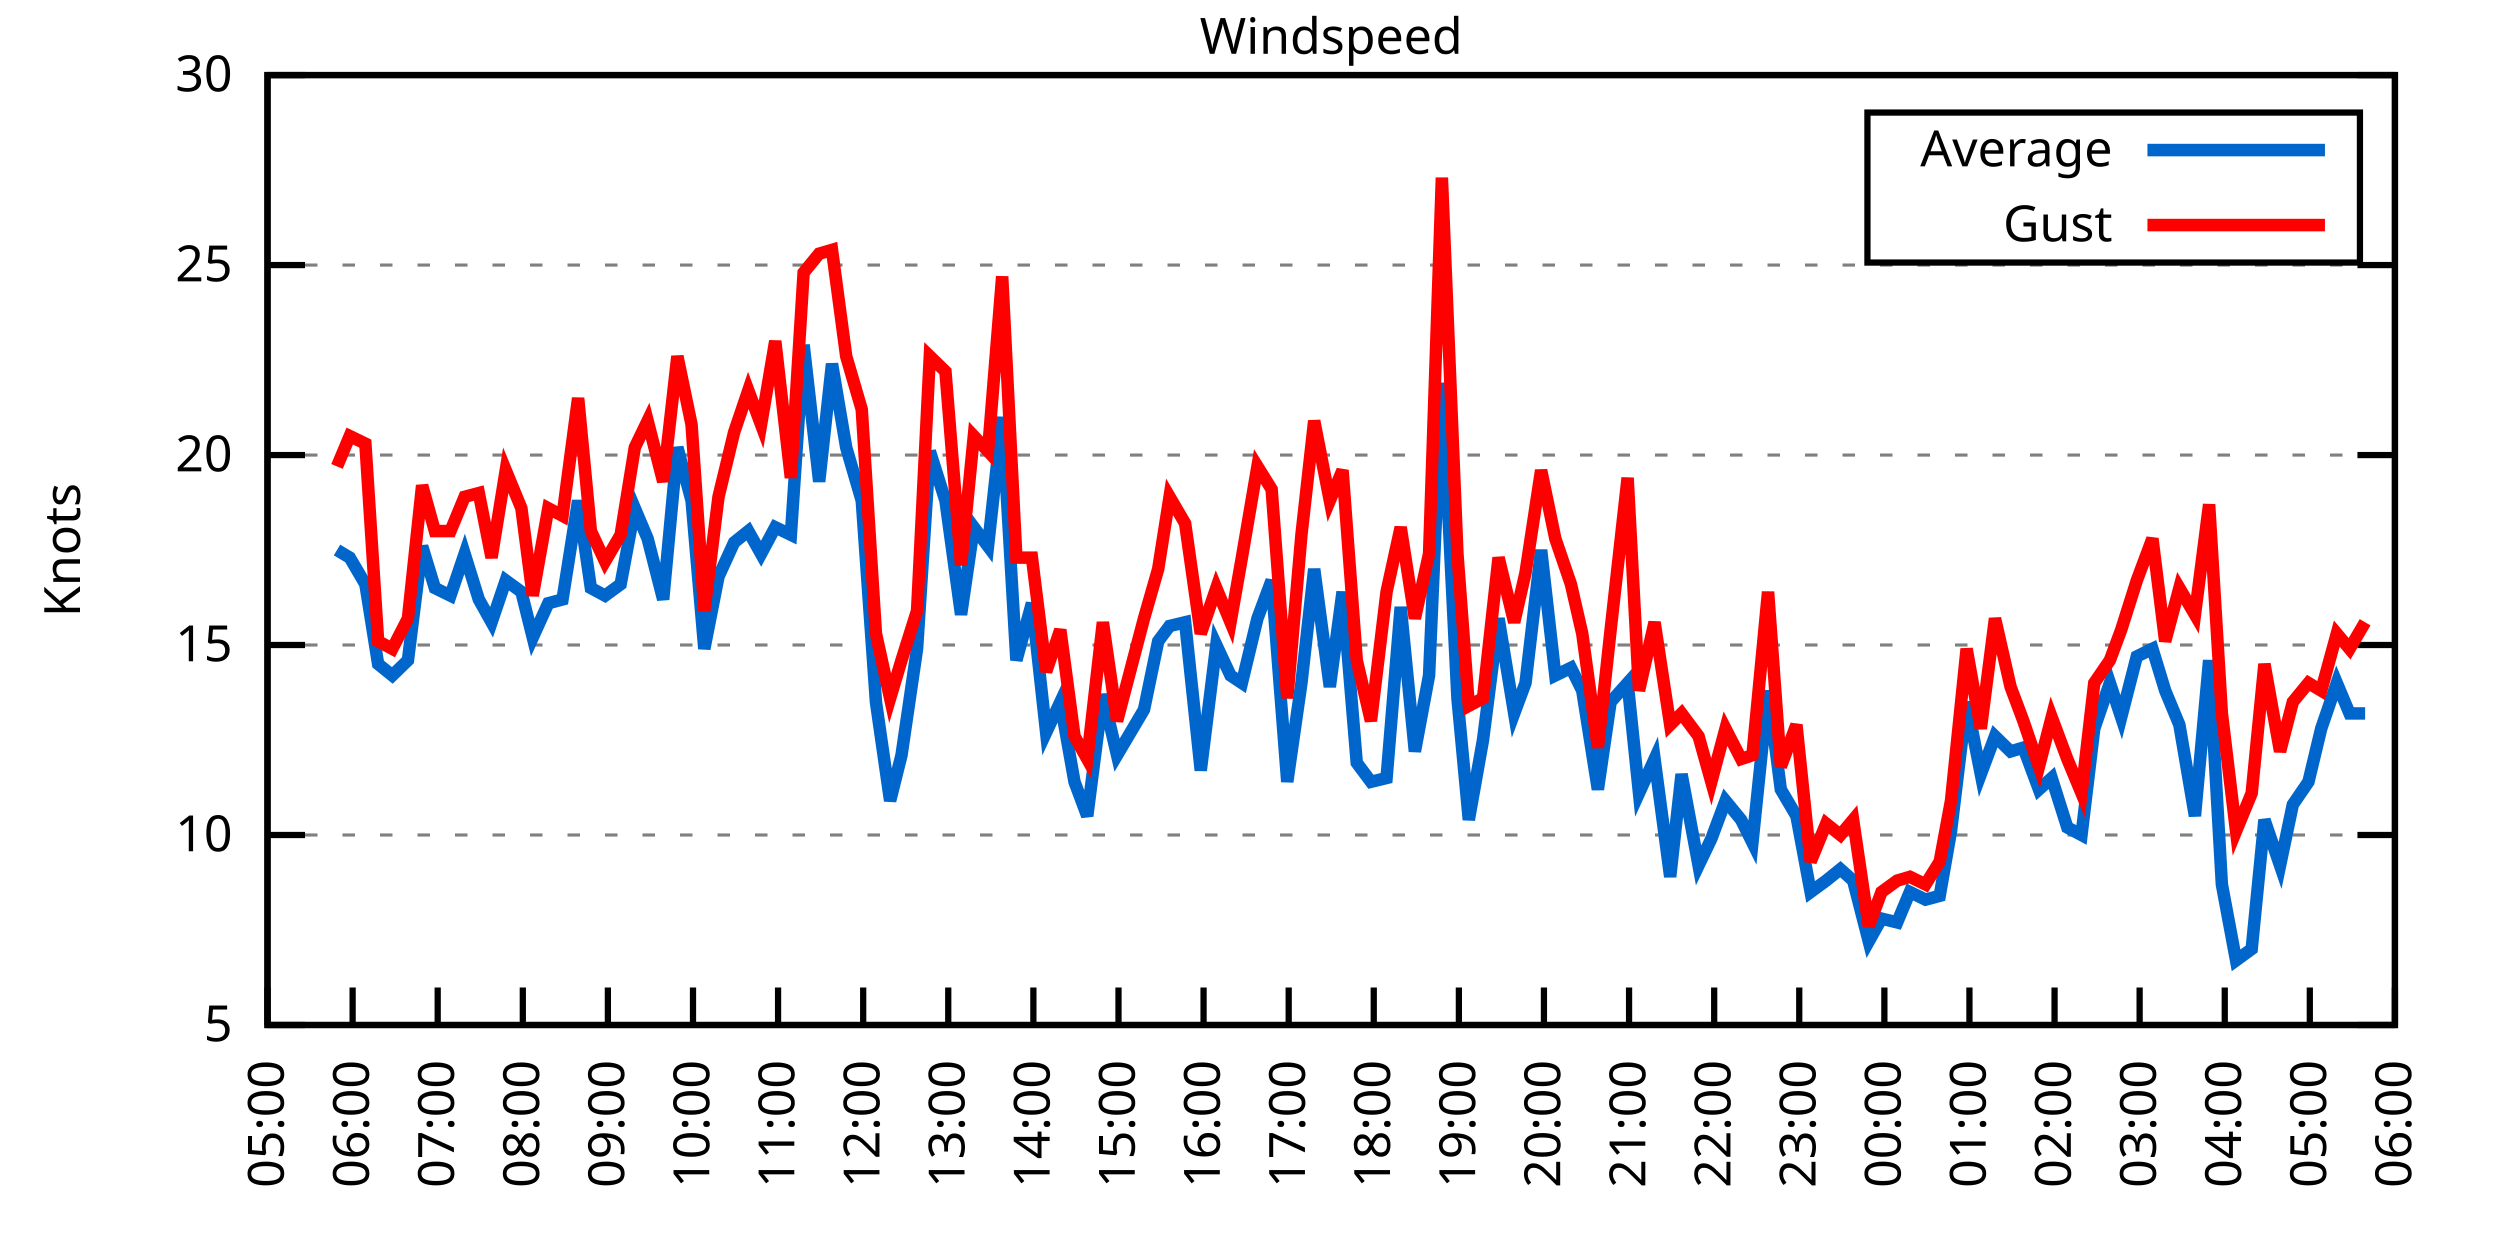
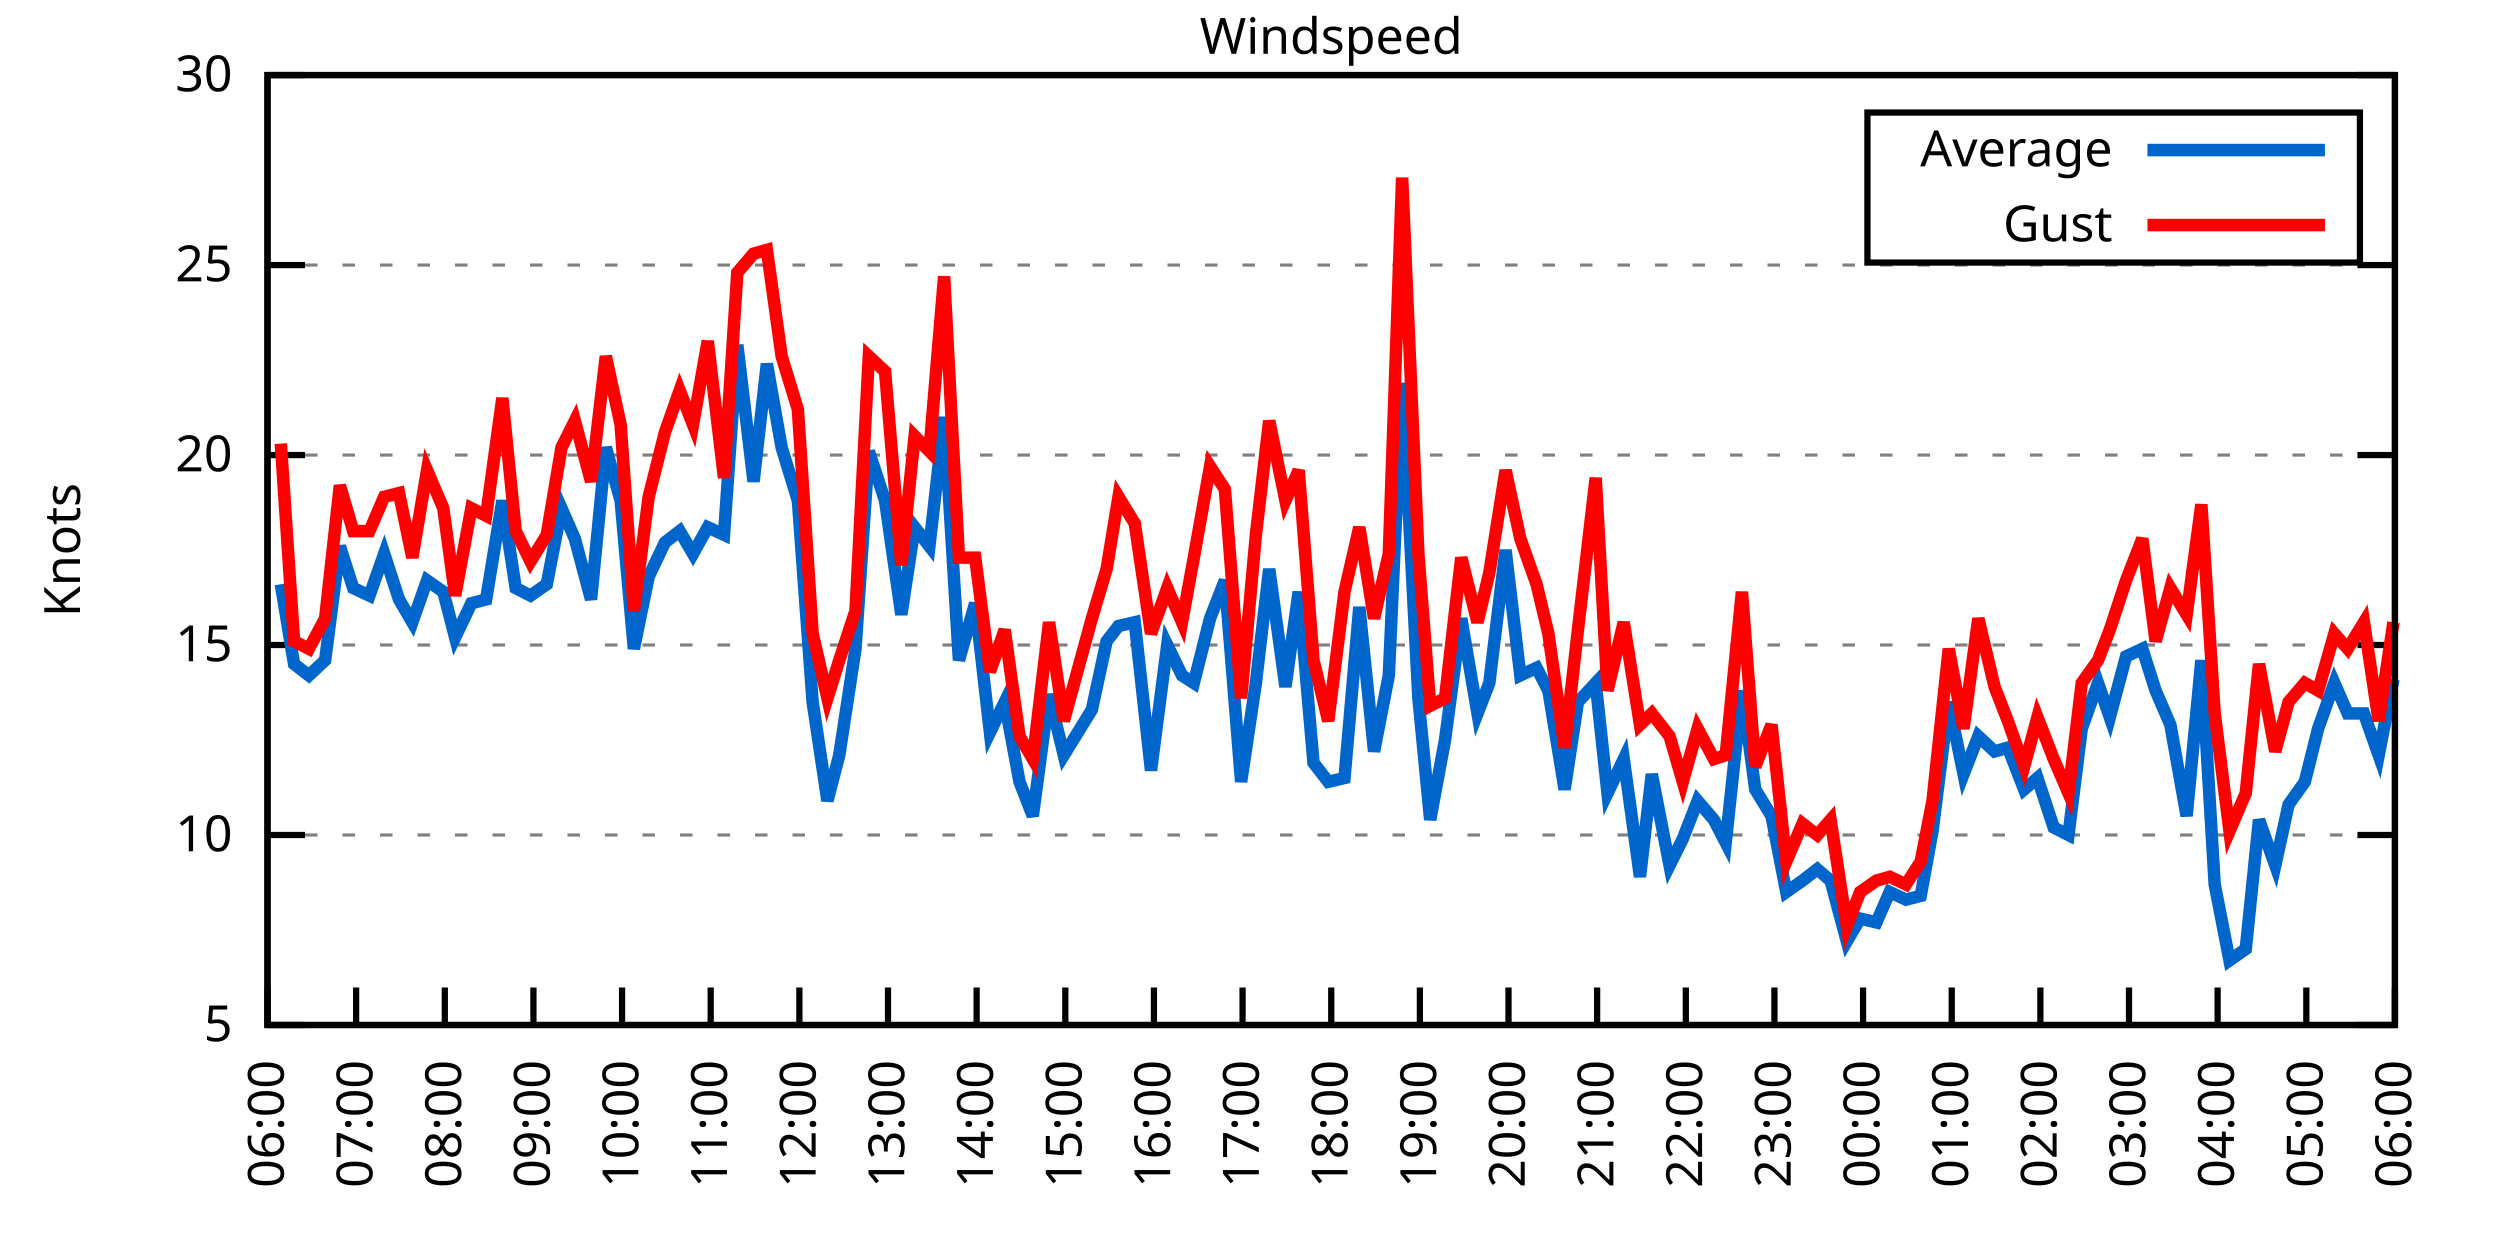
<svg xmlns="http://www.w3.org/2000/svg" xmlns:xlink="http://www.w3.org/1999/xlink" width="400" height="200" viewBox="0 0 400 200">
  <g id="gnuplot_canvas">
    <rect x="0" y="0" width="400" height="200" fill="none" />
    <defs>
      <circle id="gpDot" r="0.5" stroke-width="0.5" stroke="currentColor" />
      <path id="gpPt0" stroke-width="0.333" stroke="currentColor" d="M-1,0 h2 M0,-1 v2" />
      <path id="gpPt1" stroke-width="0.333" stroke="currentColor" d="M-1,-1 L1,1 M1,-1 L-1,1" />
      <path id="gpPt2" stroke-width="0.333" stroke="currentColor" d="M-1,0 L1,0 M0,-1 L0,1 M-1,-1 L1,1 M-1,1 L1,-1" />
      <rect id="gpPt3" stroke-width="0.333" stroke="currentColor" x="-1" y="-1" width="2" height="2" />
      <rect id="gpPt4" stroke-width="0.333" stroke="currentColor" fill="currentColor" x="-1" y="-1" width="2" height="2" />
      <circle id="gpPt5" stroke-width="0.333" stroke="currentColor" cx="0" cy="0" r="1" />
      <use xlink:href="#gpPt5" id="gpPt6" fill="currentColor" stroke="none" />
      <path id="gpPt7" stroke-width="0.333" stroke="currentColor" d="M0,-1.33 L-1.33,0.67 L1.33,0.67 z" />
      <use xlink:href="#gpPt7" id="gpPt8" fill="currentColor" stroke="none" />
      <use xlink:href="#gpPt7" id="gpPt9" stroke="currentColor" transform="rotate(180)" />
      <use xlink:href="#gpPt9" id="gpPt10" fill="currentColor" stroke="none" />
      <use xlink:href="#gpPt3" id="gpPt11" stroke="currentColor" transform="rotate(45)" />
      <use xlink:href="#gpPt11" id="gpPt12" fill="currentColor" stroke="none" />
      <path id="gpPt13" stroke-width="0.333" stroke="currentColor" d="M0,1.330 L1.265,0.411 L0.782,-1.067 L-0.782,-1.076 L-1.265,0.411 z" />
      <use xlink:href="#gpPt13" id="gpPt14" fill="currentColor" stroke="none" />
      <filter id="textbox" filterUnits="objectBoundingBox" x="0" y="0" height="1" width="1">
        <feFlood flood-color="white" flood-opacity="1" result="bgnd" />
        <feComposite in="SourceGraphic" in2="bgnd" operator="atop" />
      </filter>
      <filter id="greybox" filterUnits="objectBoundingBox" x="0" y="0" height="1" width="1">
        <feFlood flood-color="lightgrey" flood-opacity="1" result="grey" />
        <feComposite in="SourceGraphic" in2="grey" operator="atop" />
      </filter>
    </defs>
    <g fill="none" color="white" stroke="currentColor" stroke-width="1.00" stroke-linecap="butt" stroke-linejoin="miter">
</g>
    <g fill="none" color="black" stroke="currentColor" stroke-width="1.00" stroke-linecap="butt" stroke-linejoin="miter">
      <g stroke="none" shape-rendering="crispEdges">
        <polygon fill="rgb(255, 255, 255)" points="42.80,164.00 383.18,164.00 383.18,12.02 42.80,12.02 " />
      </g>
    </g>
    <g fill="none" color="black" stroke="currentColor" stroke-width="1.00" stroke-linecap="butt" stroke-linejoin="miter">
</g>
    <g fill="none" color="black" stroke="black" stroke-width="0.50" stroke-linecap="butt" stroke-linejoin="miter">
</g>
    <g fill="none" color="gray" stroke="currentColor" stroke-width="0.50" stroke-linecap="butt" stroke-linejoin="miter">
      <path stroke="gray" stroke-dasharray="2,4" class="gridline" d="M42.80,164.00 L383.19,164.00  " />
    </g>
    <g fill="none" color="gray" stroke="gray" stroke-width="1.00" stroke-linecap="butt" stroke-linejoin="miter">
</g>
    <g fill="none" color="black" stroke="currentColor" stroke-width="1.00" stroke-linecap="butt" stroke-linejoin="miter">
      <path stroke="black" d="M42.80,164.00 L48.80,164.00 M383.19,164.00 L377.19,164.00  " />
      <g transform="translate(37.20,166.60)" stroke="none" fill="black" font-family="Sans" font-size="8.00" text-anchor="end">
        <text>
          <tspan font-family="Sans"> 5</tspan>
        </text>
      </g>
    </g>
    <g fill="none" color="black" stroke="currentColor" stroke-width="1.00" stroke-linecap="butt" stroke-linejoin="miter">
</g>
    <g fill="none" color="black" stroke="black" stroke-width="0.50" stroke-linecap="butt" stroke-linejoin="miter">
</g>
    <g fill="none" color="gray" stroke="currentColor" stroke-width="0.50" stroke-linecap="butt" stroke-linejoin="miter">
      <path stroke="gray" stroke-dasharray="2,4" class="gridline" d="M42.80,133.60 L383.19,133.60  " />
    </g>
    <g fill="none" color="gray" stroke="gray" stroke-width="1.00" stroke-linecap="butt" stroke-linejoin="miter">
</g>
    <g fill="none" color="black" stroke="currentColor" stroke-width="1.00" stroke-linecap="butt" stroke-linejoin="miter">
      <path stroke="black" d="M42.80,133.60 L48.80,133.60 M383.19,133.60 L377.19,133.60  " />
      <g transform="translate(37.20,136.20)" stroke="none" fill="black" font-family="Sans" font-size="8.00" text-anchor="end">
        <text>
          <tspan font-family="Sans"> 10</tspan>
        </text>
      </g>
    </g>
    <g fill="none" color="black" stroke="currentColor" stroke-width="1.00" stroke-linecap="butt" stroke-linejoin="miter">
</g>
    <g fill="none" color="black" stroke="black" stroke-width="0.50" stroke-linecap="butt" stroke-linejoin="miter">
</g>
    <g fill="none" color="gray" stroke="currentColor" stroke-width="0.50" stroke-linecap="butt" stroke-linejoin="miter">
      <path stroke="gray" stroke-dasharray="2,4" class="gridline" d="M42.80,103.20 L383.19,103.20  " />
    </g>
    <g fill="none" color="gray" stroke="gray" stroke-width="1.00" stroke-linecap="butt" stroke-linejoin="miter">
</g>
    <g fill="none" color="black" stroke="currentColor" stroke-width="1.00" stroke-linecap="butt" stroke-linejoin="miter">
      <path stroke="black" d="M42.80,103.20 L48.80,103.20 M383.19,103.20 L377.19,103.20  " />
      <g transform="translate(37.20,105.80)" stroke="none" fill="black" font-family="Sans" font-size="8.00" text-anchor="end">
        <text>
          <tspan font-family="Sans"> 15</tspan>
        </text>
      </g>
    </g>
    <g fill="none" color="black" stroke="currentColor" stroke-width="1.00" stroke-linecap="butt" stroke-linejoin="miter">
</g>
    <g fill="none" color="black" stroke="black" stroke-width="0.50" stroke-linecap="butt" stroke-linejoin="miter">
</g>
    <g fill="none" color="gray" stroke="currentColor" stroke-width="0.50" stroke-linecap="butt" stroke-linejoin="miter">
      <path stroke="gray" stroke-dasharray="2,4" class="gridline" d="M42.80,72.81 L383.19,72.81  " />
    </g>
    <g fill="none" color="gray" stroke="gray" stroke-width="1.00" stroke-linecap="butt" stroke-linejoin="miter">
</g>
    <g fill="none" color="black" stroke="currentColor" stroke-width="1.00" stroke-linecap="butt" stroke-linejoin="miter">
      <path stroke="black" d="M42.80,72.81 L48.80,72.81 M383.19,72.81 L377.19,72.81  " />
      <g transform="translate(37.20,75.41)" stroke="none" fill="black" font-family="Sans" font-size="8.00" text-anchor="end">
        <text>
          <tspan font-family="Sans"> 20</tspan>
        </text>
      </g>
    </g>
    <g fill="none" color="black" stroke="currentColor" stroke-width="1.00" stroke-linecap="butt" stroke-linejoin="miter">
</g>
    <g fill="none" color="black" stroke="black" stroke-width="0.50" stroke-linecap="butt" stroke-linejoin="miter">
</g>
    <g fill="none" color="gray" stroke="currentColor" stroke-width="0.50" stroke-linecap="butt" stroke-linejoin="miter">
      <path stroke="gray" stroke-dasharray="2,4" class="gridline" d="M42.80,42.41 L383.19,42.41  " />
    </g>
    <g fill="none" color="gray" stroke="gray" stroke-width="1.00" stroke-linecap="butt" stroke-linejoin="miter">
</g>
    <g fill="none" color="black" stroke="currentColor" stroke-width="1.00" stroke-linecap="butt" stroke-linejoin="miter">
      <path stroke="black" d="M42.80,42.41 L48.80,42.41 M383.19,42.41 L377.19,42.41  " />
      <g transform="translate(37.20,45.01)" stroke="none" fill="black" font-family="Sans" font-size="8.00" text-anchor="end">
        <text>
          <tspan font-family="Sans"> 25</tspan>
        </text>
      </g>
    </g>
    <g fill="none" color="black" stroke="currentColor" stroke-width="1.00" stroke-linecap="butt" stroke-linejoin="miter">
</g>
    <g fill="none" color="black" stroke="black" stroke-width="0.50" stroke-linecap="butt" stroke-linejoin="miter">
</g>
    <g fill="none" color="gray" stroke="currentColor" stroke-width="0.50" stroke-linecap="butt" stroke-linejoin="miter">
      <path stroke="gray" stroke-dasharray="2,4" class="gridline" d="M42.80,12.01 L383.19,12.01  " />
    </g>
    <g fill="none" color="gray" stroke="gray" stroke-width="1.00" stroke-linecap="butt" stroke-linejoin="miter">
</g>
    <g fill="none" color="black" stroke="currentColor" stroke-width="1.00" stroke-linecap="butt" stroke-linejoin="miter">
      <path stroke="black" d="M42.80,12.01 L48.80,12.01 M383.19,12.01 L377.19,12.01  " />
      <g transform="translate(37.20,14.61)" stroke="none" fill="black" font-family="Sans" font-size="8.00" text-anchor="end">
        <text>
          <tspan font-family="Sans"> 30</tspan>
        </text>
      </g>
    </g>
    <g fill="none" color="black" stroke="currentColor" stroke-width="1.00" stroke-linecap="butt" stroke-linejoin="miter">
      <path stroke="black" d="M42.80,164.00 L42.80,158.00  " />
      <g transform="translate(45.40,169.60) rotate(270.00)" stroke="none" fill="black" font-family="Sans" font-size="8.00" text-anchor="end">
        <text>
-           <tspan font-family="Sans">05:00</tspan>
-         </text>
-       </g>
-     </g>
-     <g fill="none" color="black" stroke="currentColor" stroke-width="1.00" stroke-linecap="butt" stroke-linejoin="miter">
-       <path stroke="black" d="M56.42,164.00 L56.42,158.00  " />
-       <g transform="translate(59.02,169.60) rotate(270.00)" stroke="none" fill="black" font-family="Sans" font-size="8.00" text-anchor="end">
-         <text>
          <tspan font-family="Sans">06:00</tspan>
        </text>
      </g>
    </g>
    <g fill="none" color="black" stroke="currentColor" stroke-width="1.00" stroke-linecap="butt" stroke-linejoin="miter">
-       <path stroke="black" d="M70.03,164.00 L70.03,158.00  " />
-       <g transform="translate(72.63,169.60) rotate(270.00)" stroke="none" fill="black" font-family="Sans" font-size="8.00" text-anchor="end">
+       <path stroke="black" d="M56.98,164.00 L56.98,158.00  " />
+       <g transform="translate(59.58,169.60) rotate(270.00)" stroke="none" fill="black" font-family="Sans" font-size="8.00" text-anchor="end">
        <text>
          <tspan font-family="Sans">07:00</tspan>
        </text>
      </g>
    </g>
    <g fill="none" color="black" stroke="currentColor" stroke-width="1.00" stroke-linecap="butt" stroke-linejoin="miter">
-       <path stroke="black" d="M83.65,164.00 L83.65,158.00  " />
-       <g transform="translate(86.25,169.60) rotate(270.00)" stroke="none" fill="black" font-family="Sans" font-size="8.00" text-anchor="end">
+       <path stroke="black" d="M71.17,164.00 L71.17,158.00  " />
+       <g transform="translate(73.77,169.60) rotate(270.00)" stroke="none" fill="black" font-family="Sans" font-size="8.00" text-anchor="end">
        <text>
          <tspan font-family="Sans">08:00</tspan>
        </text>
      </g>
    </g>
    <g fill="none" color="black" stroke="currentColor" stroke-width="1.00" stroke-linecap="butt" stroke-linejoin="miter">
-       <path stroke="black" d="M97.26,164.00 L97.26,158.00  " />
-       <g transform="translate(99.86,169.60) rotate(270.00)" stroke="none" fill="black" font-family="Sans" font-size="8.00" text-anchor="end">
+       <path stroke="black" d="M85.35,164.00 L85.35,158.00  " />
+       <g transform="translate(87.95,169.60) rotate(270.00)" stroke="none" fill="black" font-family="Sans" font-size="8.00" text-anchor="end">
        <text>
          <tspan font-family="Sans">09:00</tspan>
        </text>
      </g>
    </g>
    <g fill="none" color="black" stroke="currentColor" stroke-width="1.00" stroke-linecap="butt" stroke-linejoin="miter">
-       <path stroke="black" d="M110.88,164.00 L110.88,158.00  " />
-       <g transform="translate(113.48,169.60) rotate(270.00)" stroke="none" fill="black" font-family="Sans" font-size="8.00" text-anchor="end">
+       <path stroke="black" d="M99.53,164.00 L99.53,158.00  " />
+       <g transform="translate(102.13,169.60) rotate(270.00)" stroke="none" fill="black" font-family="Sans" font-size="8.00" text-anchor="end">
        <text>
          <tspan font-family="Sans">10:00</tspan>
        </text>
      </g>
    </g>
    <g fill="none" color="black" stroke="currentColor" stroke-width="1.00" stroke-linecap="butt" stroke-linejoin="miter">
-       <path stroke="black" d="M124.49,164.00 L124.49,158.00  " />
-       <g transform="translate(127.09,169.60) rotate(270.00)" stroke="none" fill="black" font-family="Sans" font-size="8.00" text-anchor="end">
+       <path stroke="black" d="M113.71,164.00 L113.71,158.00  " />
+       <g transform="translate(116.31,169.60) rotate(270.00)" stroke="none" fill="black" font-family="Sans" font-size="8.00" text-anchor="end">
        <text>
          <tspan font-family="Sans">11:00</tspan>
        </text>
      </g>
    </g>
    <g fill="none" color="black" stroke="currentColor" stroke-width="1.00" stroke-linecap="butt" stroke-linejoin="miter">
-       <path stroke="black" d="M138.11,164.00 L138.11,158.00  " />
-       <g transform="translate(140.71,169.60) rotate(270.00)" stroke="none" fill="black" font-family="Sans" font-size="8.00" text-anchor="end">
+       <path stroke="black" d="M127.90,164.00 L127.90,158.00  " />
+       <g transform="translate(130.50,169.60) rotate(270.00)" stroke="none" fill="black" font-family="Sans" font-size="8.00" text-anchor="end">
        <text>
          <tspan font-family="Sans">12:00</tspan>
        </text>
      </g>
    </g>
    <g fill="none" color="black" stroke="currentColor" stroke-width="1.00" stroke-linecap="butt" stroke-linejoin="miter">
-       <path stroke="black" d="M151.72,164.00 L151.72,158.00  " />
-       <g transform="translate(154.32,169.60) rotate(270.00)" stroke="none" fill="black" font-family="Sans" font-size="8.00" text-anchor="end">
+       <path stroke="black" d="M142.08,164.00 L142.08,158.00  " />
+       <g transform="translate(144.68,169.60) rotate(270.00)" stroke="none" fill="black" font-family="Sans" font-size="8.00" text-anchor="end">
        <text>
          <tspan font-family="Sans">13:00</tspan>
        </text>
      </g>
    </g>
    <g fill="none" color="black" stroke="currentColor" stroke-width="1.00" stroke-linecap="butt" stroke-linejoin="miter">
-       <path stroke="black" d="M165.34,164.00 L165.34,158.00  " />
-       <g transform="translate(167.94,169.60) rotate(270.00)" stroke="none" fill="black" font-family="Sans" font-size="8.00" text-anchor="end">
+       <path stroke="black" d="M156.26,164.00 L156.26,158.00  " />
+       <g transform="translate(158.86,169.60) rotate(270.00)" stroke="none" fill="black" font-family="Sans" font-size="8.00" text-anchor="end">
        <text>
          <tspan font-family="Sans">14:00</tspan>
        </text>
      </g>
    </g>
    <g fill="none" color="black" stroke="currentColor" stroke-width="1.00" stroke-linecap="butt" stroke-linejoin="miter">
-       <path stroke="black" d="M178.96,164.00 L178.96,158.00  " />
-       <g transform="translate(181.56,169.60) rotate(270.00)" stroke="none" fill="black" font-family="Sans" font-size="8.00" text-anchor="end">
+       <path stroke="black" d="M170.45,164.00 L170.45,158.00  " />
+       <g transform="translate(173.05,169.60) rotate(270.00)" stroke="none" fill="black" font-family="Sans" font-size="8.00" text-anchor="end">
        <text>
          <tspan font-family="Sans">15:00</tspan>
        </text>
      </g>
    </g>
    <g fill="none" color="black" stroke="currentColor" stroke-width="1.00" stroke-linecap="butt" stroke-linejoin="miter">
-       <path stroke="black" d="M192.57,164.00 L192.57,158.00  " />
-       <g transform="translate(195.17,169.60) rotate(270.00)" stroke="none" fill="black" font-family="Sans" font-size="8.00" text-anchor="end">
+       <path stroke="black" d="M184.63,164.00 L184.63,158.00  " />
+       <g transform="translate(187.23,169.60) rotate(270.00)" stroke="none" fill="black" font-family="Sans" font-size="8.00" text-anchor="end">
        <text>
          <tspan font-family="Sans">16:00</tspan>
        </text>
      </g>
    </g>
    <g fill="none" color="black" stroke="currentColor" stroke-width="1.00" stroke-linecap="butt" stroke-linejoin="miter">
-       <path stroke="black" d="M206.19,164.00 L206.19,158.00  " />
-       <g transform="translate(208.79,169.60) rotate(270.00)" stroke="none" fill="black" font-family="Sans" font-size="8.00" text-anchor="end">
+       <path stroke="black" d="M198.81,164.00 L198.81,158.00  " />
+       <g transform="translate(201.41,169.60) rotate(270.00)" stroke="none" fill="black" font-family="Sans" font-size="8.00" text-anchor="end">
        <text>
          <tspan font-family="Sans">17:00</tspan>
        </text>
      </g>
    </g>
    <g fill="none" color="black" stroke="currentColor" stroke-width="1.00" stroke-linecap="butt" stroke-linejoin="miter">
-       <path stroke="black" d="M219.80,164.00 L219.80,158.00  " />
-       <g transform="translate(222.40,169.60) rotate(270.00)" stroke="none" fill="black" font-family="Sans" font-size="8.00" text-anchor="end">
+       <path stroke="black" d="M213.00,164.00 L213.00,158.00  " />
+       <g transform="translate(215.60,169.60) rotate(270.00)" stroke="none" fill="black" font-family="Sans" font-size="8.00" text-anchor="end">
        <text>
          <tspan font-family="Sans">18:00</tspan>
        </text>
      </g>
    </g>
    <g fill="none" color="black" stroke="currentColor" stroke-width="1.00" stroke-linecap="butt" stroke-linejoin="miter">
-       <path stroke="black" d="M233.42,164.00 L233.42,158.00  " />
-       <g transform="translate(236.02,169.60) rotate(270.00)" stroke="none" fill="black" font-family="Sans" font-size="8.00" text-anchor="end">
+       <path stroke="black" d="M227.18,164.00 L227.18,158.00  " />
+       <g transform="translate(229.78,169.60) rotate(270.00)" stroke="none" fill="black" font-family="Sans" font-size="8.00" text-anchor="end">
        <text>
          <tspan font-family="Sans">19:00</tspan>
        </text>
      </g>
    </g>
    <g fill="none" color="black" stroke="currentColor" stroke-width="1.00" stroke-linecap="butt" stroke-linejoin="miter">
-       <path stroke="black" d="M247.03,164.00 L247.03,158.00  " />
-       <g transform="translate(249.63,169.60) rotate(270.00)" stroke="none" fill="black" font-family="Sans" font-size="8.00" text-anchor="end">
+       <path stroke="black" d="M241.36,164.00 L241.36,158.00  " />
+       <g transform="translate(243.96,169.60) rotate(270.00)" stroke="none" fill="black" font-family="Sans" font-size="8.00" text-anchor="end">
        <text>
          <tspan font-family="Sans">20:00</tspan>
        </text>
      </g>
    </g>
    <g fill="none" color="black" stroke="currentColor" stroke-width="1.00" stroke-linecap="butt" stroke-linejoin="miter">
-       <path stroke="black" d="M260.65,164.00 L260.65,158.00  " />
-       <g transform="translate(263.25,169.60) rotate(270.00)" stroke="none" fill="black" font-family="Sans" font-size="8.00" text-anchor="end">
+       <path stroke="black" d="M255.54,164.00 L255.54,158.00  " />
+       <g transform="translate(258.14,169.60) rotate(270.00)" stroke="none" fill="black" font-family="Sans" font-size="8.00" text-anchor="end">
        <text>
          <tspan font-family="Sans">21:00</tspan>
        </text>
      </g>
    </g>
    <g fill="none" color="black" stroke="currentColor" stroke-width="1.00" stroke-linecap="butt" stroke-linejoin="miter">
-       <path stroke="black" d="M274.27,164.00 L274.27,158.00  " />
-       <g transform="translate(276.87,169.60) rotate(270.00)" stroke="none" fill="black" font-family="Sans" font-size="8.00" text-anchor="end">
+       <path stroke="black" d="M269.73,164.00 L269.73,158.00  " />
+       <g transform="translate(272.33,169.60) rotate(270.00)" stroke="none" fill="black" font-family="Sans" font-size="8.00" text-anchor="end">
        <text>
          <tspan font-family="Sans">22:00</tspan>
        </text>
      </g>
    </g>
    <g fill="none" color="black" stroke="currentColor" stroke-width="1.00" stroke-linecap="butt" stroke-linejoin="miter">
-       <path stroke="black" d="M287.88,164.00 L287.88,158.00  " />
-       <g transform="translate(290.48,169.60) rotate(270.00)" stroke="none" fill="black" font-family="Sans" font-size="8.00" text-anchor="end">
+       <path stroke="black" d="M283.91,164.00 L283.91,158.00  " />
+       <g transform="translate(286.51,169.60) rotate(270.00)" stroke="none" fill="black" font-family="Sans" font-size="8.00" text-anchor="end">
        <text>
          <tspan font-family="Sans">23:00</tspan>
        </text>
      </g>
    </g>
    <g fill="none" color="black" stroke="currentColor" stroke-width="1.00" stroke-linecap="butt" stroke-linejoin="miter">
-       <path stroke="black" d="M301.50,164.00 L301.50,158.00  " />
-       <g transform="translate(304.10,169.60) rotate(270.00)" stroke="none" fill="black" font-family="Sans" font-size="8.00" text-anchor="end">
+       <path stroke="black" d="M298.09,164.00 L298.09,158.00  " />
+       <g transform="translate(300.69,169.60) rotate(270.00)" stroke="none" fill="black" font-family="Sans" font-size="8.00" text-anchor="end">
        <text>
          <tspan font-family="Sans">00:00</tspan>
        </text>
      </g>
    </g>
    <g fill="none" color="black" stroke="currentColor" stroke-width="1.00" stroke-linecap="butt" stroke-linejoin="miter">
-       <path stroke="black" d="M315.11,164.00 L315.11,158.00  " />
-       <g transform="translate(317.71,169.60) rotate(270.00)" stroke="none" fill="black" font-family="Sans" font-size="8.00" text-anchor="end">
+       <path stroke="black" d="M312.28,164.00 L312.28,158.00  " />
+       <g transform="translate(314.88,169.60) rotate(270.00)" stroke="none" fill="black" font-family="Sans" font-size="8.00" text-anchor="end">
        <text>
          <tspan font-family="Sans">01:00</tspan>
        </text>
      </g>
    </g>
    <g fill="none" color="black" stroke="currentColor" stroke-width="1.00" stroke-linecap="butt" stroke-linejoin="miter">
-       <path stroke="black" d="M328.73,164.00 L328.73,158.00  " />
-       <g transform="translate(331.33,169.60) rotate(270.00)" stroke="none" fill="black" font-family="Sans" font-size="8.00" text-anchor="end">
+       <path stroke="black" d="M326.46,164.00 L326.46,158.00  " />
+       <g transform="translate(329.06,169.60) rotate(270.00)" stroke="none" fill="black" font-family="Sans" font-size="8.00" text-anchor="end">
        <text>
          <tspan font-family="Sans">02:00</tspan>
        </text>
      </g>
    </g>
    <g fill="none" color="black" stroke="currentColor" stroke-width="1.00" stroke-linecap="butt" stroke-linejoin="miter">
-       <path stroke="black" d="M342.34,164.00 L342.34,158.00  " />
-       <g transform="translate(344.94,169.60) rotate(270.00)" stroke="none" fill="black" font-family="Sans" font-size="8.00" text-anchor="end">
+       <path stroke="black" d="M340.64,164.00 L340.64,158.00  " />
+       <g transform="translate(343.24,169.60) rotate(270.00)" stroke="none" fill="black" font-family="Sans" font-size="8.00" text-anchor="end">
        <text>
          <tspan font-family="Sans">03:00</tspan>
        </text>
      </g>
    </g>
    <g fill="none" color="black" stroke="currentColor" stroke-width="1.00" stroke-linecap="butt" stroke-linejoin="miter">
-       <path stroke="black" d="M355.96,164.00 L355.96,158.00  " />
-       <g transform="translate(358.56,169.60) rotate(270.00)" stroke="none" fill="black" font-family="Sans" font-size="8.00" text-anchor="end">
+       <path stroke="black" d="M354.82,164.00 L354.82,158.00  " />
+       <g transform="translate(357.42,169.60) rotate(270.00)" stroke="none" fill="black" font-family="Sans" font-size="8.00" text-anchor="end">
        <text>
          <tspan font-family="Sans">04:00</tspan>
        </text>
      </g>
    </g>
    <g fill="none" color="black" stroke="currentColor" stroke-width="1.00" stroke-linecap="butt" stroke-linejoin="miter">
-       <path stroke="black" d="M369.57,164.00 L369.57,158.00  " />
-       <g transform="translate(372.17,169.60) rotate(270.00)" stroke="none" fill="black" font-family="Sans" font-size="8.00" text-anchor="end">
+       <path stroke="black" d="M369.01,164.00 L369.01,158.00  " />
+       <g transform="translate(371.61,169.60) rotate(270.00)" stroke="none" fill="black" font-family="Sans" font-size="8.00" text-anchor="end">
        <text>
          <tspan font-family="Sans">05:00</tspan>
        </text>
      </g>
    </g>
    <g fill="none" color="black" stroke="currentColor" stroke-width="1.00" stroke-linecap="butt" stroke-linejoin="miter">
      <path stroke="black" d="M383.19,164.00 L383.19,158.00  " />
      <g transform="translate(385.79,169.60) rotate(270.00)" stroke="none" fill="black" font-family="Sans" font-size="8.00" text-anchor="end">
        <text>
          <tspan font-family="Sans">06:00</tspan>
        </text>
      </g>
    </g>
    <g fill="none" color="black" stroke="currentColor" stroke-width="1.00" stroke-linecap="butt" stroke-linejoin="miter">
</g>
    <g fill="none" color="black" stroke="currentColor" stroke-width="1.00" stroke-linecap="butt" stroke-linejoin="miter">
      <path stroke="black" d="M42.80,12.01 L42.80,164.00 L383.19,164.00 L383.19,12.01 L42.80,12.01 Z  " />
    </g>
    <g fill="none" color="black" stroke="currentColor" stroke-width="1.00" stroke-linecap="butt" stroke-linejoin="miter">
</g>
    <g fill="none" color="black" stroke="currentColor" stroke-width="1.00" stroke-linecap="butt" stroke-linejoin="miter">
      <path stroke="black" d="M298.79,42.01 L298.79,18.01 L377.59,18.01 L377.59,42.01 L298.79,42.01 Z  " />
    </g>
    <g id="Windspeed_plot_1">
      <g fill="none" color="white" stroke="black" stroke-width="2.00" stroke-linecap="butt" stroke-linejoin="miter">
</g>
      <g fill="none" color="black" stroke="currentColor" stroke-width="2.00" stroke-linecap="butt" stroke-linejoin="miter">
        <g transform="translate(337.99,26.61)" stroke="none" fill="black" font-family="Sans" font-size="8.00" text-anchor="end">
          <text>
            <tspan font-family="Sans">Average</tspan>
          </text>
        </g>
      </g>
      <g fill="none" color="black" stroke="currentColor" stroke-width="2.00" stroke-linecap="butt" stroke-linejoin="miter">
-         <path stroke="rgb(  0, 102, 204)" d="M343.59,24.01 L371.99,24.01 M53.92,88.00 L55.96,89.22 L58.46,93.48 L60.50,106.24 L62.77,108.07 L65.27,105.64   L67.54,87.40 L69.58,94.08 L72.07,95.30 L74.34,88.61 L76.61,95.91 L78.65,99.56 L80.92,92.87 L83.42,94.69   L85.24,101.99 L87.73,96.52 L90.00,95.91 L92.50,80.10 L94.54,94.08 L96.81,95.30 L99.30,93.48 L101.57,81.32   L103.62,86.18 L106.11,95.91 L108.38,71.59 L110.65,80.10 L112.69,103.81 L114.96,92.26 L117.46,86.79 L119.73,84.97   L121.77,88.61 L124.04,84.36 L126.54,85.57 L128.58,55.18 L131.07,77.06 L133.12,58.21 L135.39,71.59 L137.88,80.10   L140.15,112.32 L142.42,128.13 L144.24,120.83 L146.73,103.81 L148.77,72.20 L151.27,80.10 L153.77,98.34 L155.81,84.36   L158.08,87.40 L160.35,66.73 L162.62,105.64 L165.11,96.52 L167.38,117.19 L169.65,112.32 L171.92,125.09 L173.96,130.56   L176.46,111.11 L178.73,120.83 L183.04,113.54 L185.31,102.60 L187.13,100.16 L189.62,99.56 L192.12,123.27 L194.61,103.20   L196.88,108.07 L198.70,109.28 L201.19,98.95 L203.46,92.87 L205.96,125.09 L208.23,109.28 L210.27,91.04 L212.77,109.89   L214.81,94.69 L217.08,122.05 L219.35,125.09 L221.85,124.48 L224.11,97.12 L226.38,120.23 L228.65,108.07 L230.70,61.25   L233.19,111.72 L235.01,131.17 L237.28,118.40 L239.77,98.95 L242.27,114.15 L244.08,109.28 L246.58,88.00 L248.85,108.07   L251.35,106.85 L253.16,110.50 L255.66,126.31 L257.70,112.32 L260.42,109.28 L262.24,126.91 L264.73,121.44 L267.23,140.29   L269.05,123.87 L271.77,138.47 L273.81,134.21 L276.08,128.13 L278.58,131.17 L280.39,134.82 L282.89,110.50 L284.93,126.31   L287.43,130.56 L289.70,142.72 L292.19,140.90 L294.46,139.07 L296.50,140.90 L299.00,150.62 L301.04,146.98 L303.54,147.59   L305.58,142.72 L308.08,143.94 L310.35,143.33 L312.16,132.99 L314.66,112.32 L316.93,123.87 L319.20,117.80 L321.69,120.23   L323.74,119.62 L326.23,126.31 L328.27,124.48 L330.77,132.39 L333.04,133.60 L335.08,116.58 L337.58,109.28 L339.39,114.76   L341.89,105.03 L344.39,103.81 L346.43,110.50 L348.70,115.97 L351.19,130.56 L353.46,105.64 L355.50,141.51 L357.77,153.66   L360.27,151.84 L362.31,131.17 L364.81,138.47 L366.85,128.74 L369.35,125.09 L371.39,116.58 L373.89,109.28 L375.93,114.15   L378.42,114.15  " />
+         <path stroke="rgb(  0, 102, 204)" d="M343.59,24.01 L371.99,24.01 M44.93,93.48 L47.05,106.24 L49.42,108.07 L52.02,105.64 L54.38,87.40 L56.51,94.08   L59.11,95.30 L61.47,88.61 L63.84,95.91 L65.97,99.56 L68.33,92.87 L70.93,94.69 L72.82,101.99 L75.42,96.52   L77.78,95.91 L80.38,80.10 L82.51,94.08 L84.88,95.30 L87.48,93.48 L89.84,81.32 L91.97,86.18 L94.57,95.91   L96.93,71.59 L99.30,80.10 L101.42,103.81 L103.79,92.26 L106.39,86.79 L108.75,84.97 L110.88,88.61 L113.24,84.36   L115.84,85.57 L117.97,55.18 L120.57,77.06 L122.70,58.21 L125.06,71.59 L127.66,80.10 L130.02,112.32 L132.39,128.13   L134.28,120.83 L136.88,103.81 L139.01,72.20 L141.61,80.10 L144.21,98.34 L146.34,84.36 L148.70,87.40 L151.06,66.73   L153.43,105.64 L156.03,96.52 L158.39,117.19 L160.75,112.32 L163.12,125.09 L165.25,130.56 L167.85,111.11 L170.21,120.83   L174.70,113.54 L177.06,102.60 L178.96,100.16 L181.56,99.56 L184.16,123.27 L186.76,103.20 L189.12,108.07 L191.01,109.28   L193.61,98.95 L195.98,92.87 L198.58,125.09 L200.94,109.28 L203.07,91.04 L205.67,109.89 L207.79,94.69 L210.16,122.05   L212.52,125.09 L215.12,124.48 L217.49,97.12 L219.85,120.23 L222.21,108.07 L224.34,61.25 L226.94,111.72 L228.83,131.17   L231.20,118.40 L233.80,98.95 L236.40,114.15 L238.29,109.28 L240.89,88.00 L243.25,108.07 L245.85,106.85 L247.74,110.50   L250.34,126.31 L252.47,112.32 L255.31,109.28 L257.20,126.91 L259.80,121.44 L262.40,140.29 L264.29,123.87 L267.13,138.47   L269.25,134.21 L271.62,128.13 L274.22,131.17 L276.11,134.82 L278.71,110.50 L280.84,126.31 L283.44,130.56 L285.80,142.72   L288.40,140.90 L290.76,139.07 L292.89,140.90 L295.49,150.62 L297.62,146.98 L300.22,147.59 L302.35,142.72 L304.95,143.94   L307.31,143.33 L309.20,132.99 L311.80,112.32 L314.17,123.87 L316.53,117.80 L319.13,120.23 L321.26,119.62 L323.86,126.31   L325.99,124.48 L328.59,132.39 L330.95,133.60 L333.08,116.58 L335.68,109.28 L337.57,114.76 L340.17,105.03 L342.77,103.81   L344.90,110.50 L347.26,115.97 L349.86,130.56 L352.22,105.64 L354.35,141.51 L356.72,153.66 L359.32,151.84 L361.44,131.17   L364.04,138.47 L366.17,128.74 L368.77,125.09 L370.90,116.58 L373.50,109.28 L375.63,114.15 L378.23,114.15 L380.59,120.83   L382.95,108.68  " />
      </g>
    </g>
    <g id="Windspeed_plot_2">
      <g fill="none" color="black" stroke="currentColor" stroke-width="2.00" stroke-linecap="butt" stroke-linejoin="miter">
        <g transform="translate(337.99,38.61)" stroke="none" fill="black" font-family="Sans" font-size="8.00" text-anchor="end">
          <text>
            <tspan font-family="Sans">Gust</tspan>
          </text>
        </g>
      </g>
      <g fill="none" color="black" stroke="currentColor" stroke-width="2.00" stroke-linecap="butt" stroke-linejoin="miter">
-         <path stroke="rgb(255,   0,   0)" d="M343.59,36.01 L371.99,36.01 M53.92,74.63 L55.96,69.77 L58.46,70.98 L60.50,102.60 L62.77,103.81 L65.27,98.95   L67.54,77.67 L69.58,84.97 L72.07,84.97 L74.34,79.49 L76.61,78.89 L78.65,89.22 L80.92,75.24 L83.42,81.32   L85.24,95.30 L87.73,81.32 L90.00,82.53 L92.50,63.69 L94.54,84.97 L96.81,89.83 L99.30,85.57 L101.57,71.59   L103.62,67.33 L106.11,77.06 L108.38,57.00 L110.65,67.94 L112.69,97.73 L114.96,79.49 L117.46,69.16 L119.73,62.47   L121.77,67.94 L124.04,54.57 L126.54,76.45 L128.58,43.62 L131.07,40.58 L133.12,39.98 L135.39,57.00 L137.88,65.51   L140.15,101.38 L142.42,111.72 L144.24,105.64 L146.73,97.73 L148.77,57.00 L151.27,59.43 L153.77,90.44 L155.81,69.77   L158.08,72.20 L160.35,44.23 L162.62,89.22 L165.11,89.22 L167.38,107.46 L169.65,100.77 L171.92,117.80 L173.96,121.44   L176.46,99.56 L178.73,115.36 L183.04,98.95 L185.31,91.04 L187.13,79.49 L189.62,83.75 L192.12,101.38 L194.61,94.08   L196.88,99.56 L198.70,89.22 L201.19,74.63 L203.46,78.28 L205.96,111.72 L208.23,85.57 L210.27,67.33 L212.77,80.10   L214.81,75.24 L217.08,105.64 L219.35,115.36 L221.85,94.69 L224.11,84.36 L226.38,98.95 L228.65,88.61 L230.70,28.42   L233.19,88.61 L235.01,112.93 L237.28,111.72 L239.77,89.22 L242.27,99.56 L244.08,91.65 L246.58,75.24 L248.85,86.18   L251.35,93.48 L253.16,101.38 L255.66,119.62 L257.70,100.77 L260.42,76.45 L262.24,110.50 L264.73,99.56 L267.23,115.97   L269.05,114.15 L271.77,117.80 L273.81,125.09 L276.08,116.58 L278.58,121.44 L280.39,120.83 L282.89,94.69 L284.93,122.66   L287.43,115.97 L289.70,137.86 L292.19,131.78 L294.46,133.60 L296.50,131.17 L299.00,148.19 L301.04,142.72 L303.54,140.90   L305.58,140.29 L308.08,141.51 L310.35,137.86 L312.16,128.13 L314.66,103.81 L316.93,116.58 L319.20,98.95 L321.69,109.89   L323.74,115.36 L326.23,122.66 L328.27,114.76 L330.77,121.44 L333.04,126.91 L335.08,109.28 L337.58,105.64 L339.39,100.77   L341.89,92.87 L344.39,86.18 L346.43,102.60 L348.70,94.08 L351.19,98.34 L353.46,80.71 L355.50,114.15 L357.77,132.99   L360.27,126.91 L362.31,106.24 L364.81,120.23 L366.85,112.32 L369.35,109.28 L371.39,110.50 L373.89,101.38 L375.93,103.81   L378.42,99.56  " />
+         <path stroke="rgb(255,   0,   0)" d="M343.59,36.01 L371.99,36.01 M44.93,70.98 L47.05,102.60 L49.42,103.81 L52.02,98.95 L54.38,77.67 L56.51,84.97   L59.11,84.97 L61.47,79.49 L63.84,78.89 L65.97,89.22 L68.33,75.24 L70.93,81.32 L72.82,95.30 L75.42,81.32   L77.78,82.53 L80.38,63.69 L82.51,84.97 L84.88,89.83 L87.48,85.57 L89.84,71.59 L91.97,67.33 L94.57,77.06   L96.93,57.00 L99.30,67.94 L101.42,97.73 L103.79,79.49 L106.39,69.16 L108.75,62.47 L110.88,67.94 L113.24,54.57   L115.84,76.45 L117.97,43.62 L120.57,40.58 L122.70,39.98 L125.06,57.00 L127.66,65.51 L130.02,101.38 L132.39,111.72   L134.28,105.64 L136.88,97.73 L139.01,57.00 L141.61,59.43 L144.21,90.44 L146.34,69.77 L148.70,72.20 L151.06,44.23   L153.43,89.22 L156.03,89.22 L158.39,107.46 L160.75,100.77 L163.12,117.80 L165.25,121.44 L167.85,99.56 L170.21,115.36   L174.70,98.95 L177.06,91.04 L178.96,79.49 L181.56,83.75 L184.16,101.38 L186.76,94.08 L189.12,99.56 L191.01,89.22   L193.61,74.63 L195.98,78.28 L198.58,111.72 L200.94,85.57 L203.07,67.33 L205.67,80.10 L207.79,75.24 L210.16,105.64   L212.52,115.36 L215.12,94.69 L217.49,84.36 L219.85,98.95 L222.21,88.61 L224.34,28.42 L226.94,88.61 L228.83,112.93   L231.20,111.72 L233.80,89.22 L236.40,99.56 L238.29,91.65 L240.89,75.24 L243.25,86.18 L245.85,93.48 L247.74,101.38   L250.34,119.62 L252.47,100.77 L255.31,76.45 L257.20,110.50 L259.80,99.56 L262.40,115.97 L264.29,114.15 L267.13,117.80   L269.25,125.09 L271.62,116.58 L274.22,121.44 L276.11,120.83 L278.71,94.69 L280.84,122.66 L283.44,115.97 L285.80,137.86   L288.40,131.78 L290.76,133.60 L292.89,131.17 L295.49,148.19 L297.62,142.72 L300.22,140.90 L302.35,140.29 L304.95,141.51   L307.31,137.86 L309.20,128.13 L311.80,103.81 L314.17,116.58 L316.53,98.95 L319.13,109.89 L321.26,115.36 L323.86,122.66   L325.99,114.76 L328.59,121.44 L330.95,126.91 L333.08,109.28 L335.68,105.64 L337.57,100.77 L340.17,92.87 L342.77,86.18   L344.90,102.60 L347.26,94.08 L349.86,98.34 L352.22,80.71 L354.35,114.15 L356.72,132.99 L359.32,126.91 L361.44,106.24   L364.04,120.23 L366.17,112.32 L368.77,109.28 L370.90,110.50 L373.50,101.38 L375.63,103.81 L378.23,99.56 L380.59,115.36   L382.95,99.56  " />
      </g>
    </g>
    <g fill="none" color="black" stroke="currentColor" stroke-width="2.00" stroke-linecap="butt" stroke-linejoin="miter">
</g>
    <g fill="none" color="black" stroke="black" stroke-width="1.00" stroke-linecap="butt" stroke-linejoin="miter">
</g>
    <g fill="none" color="black" stroke="currentColor" stroke-width="1.00" stroke-linecap="butt" stroke-linejoin="miter">
      <path stroke="black" d="M42.80,12.01 L42.80,164.00 L383.19,164.00 L383.19,12.01 L42.80,12.01 Z  " />
      <g transform="translate(12.80,88.01) rotate(270.00)" stroke="none" fill="black" font-family="Sans" font-size="8.00" text-anchor="middle">
        <text>
          <tspan font-family="Sans">Knots</tspan>
        </text>
      </g>
    </g>
    <g fill="none" color="black" stroke="currentColor" stroke-width="1.00" stroke-linecap="butt" stroke-linejoin="miter">
</g>
    <g fill="none" color="black" stroke="currentColor" stroke-width="1.00" stroke-linecap="butt" stroke-linejoin="miter">
      <g transform="translate(212.99,8.61)" stroke="none" fill="black" font-family="Sans" font-size="8.00" text-anchor="middle">
        <text>
          <tspan font-family="Sans">Windspeed</tspan>
        </text>
      </g>
    </g>
    <g fill="none" color="black" stroke="currentColor" stroke-width="1.00" stroke-linecap="butt" stroke-linejoin="miter">
</g>
  </g>
</svg>
